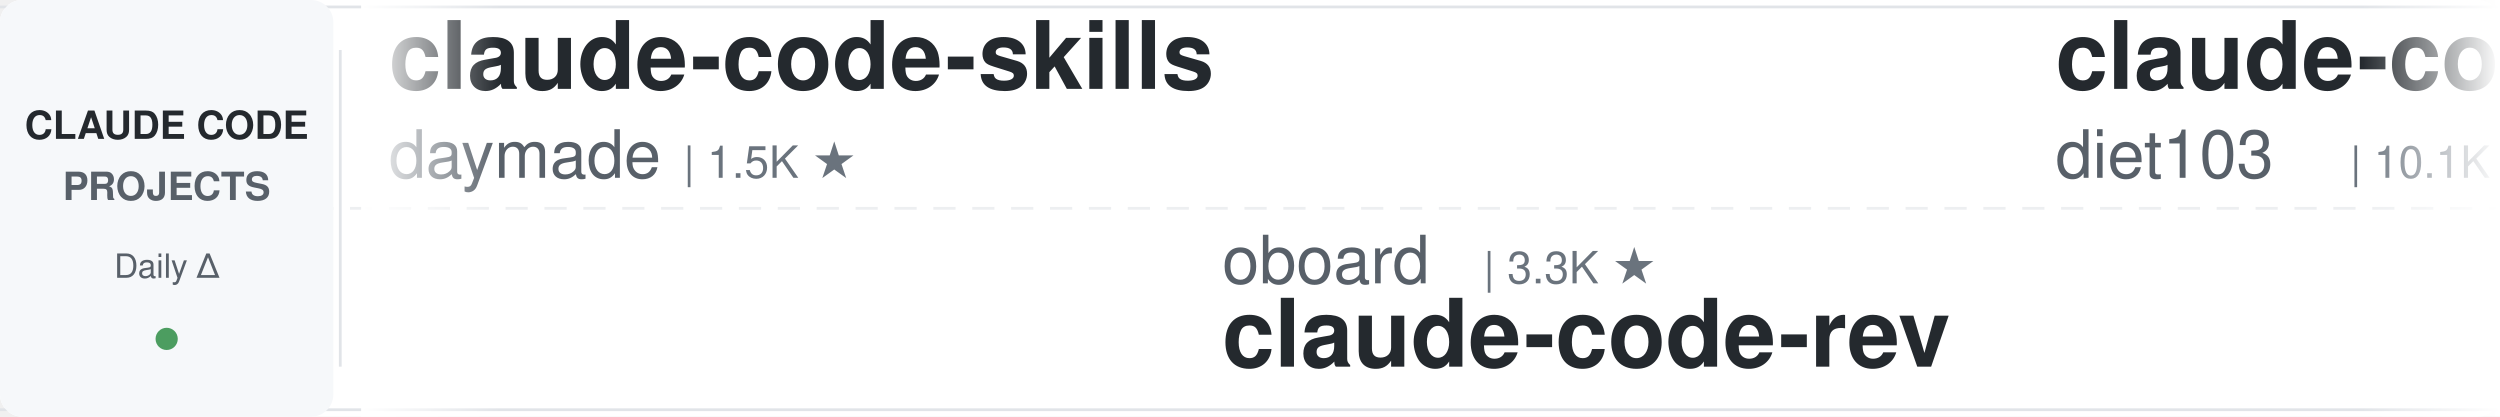
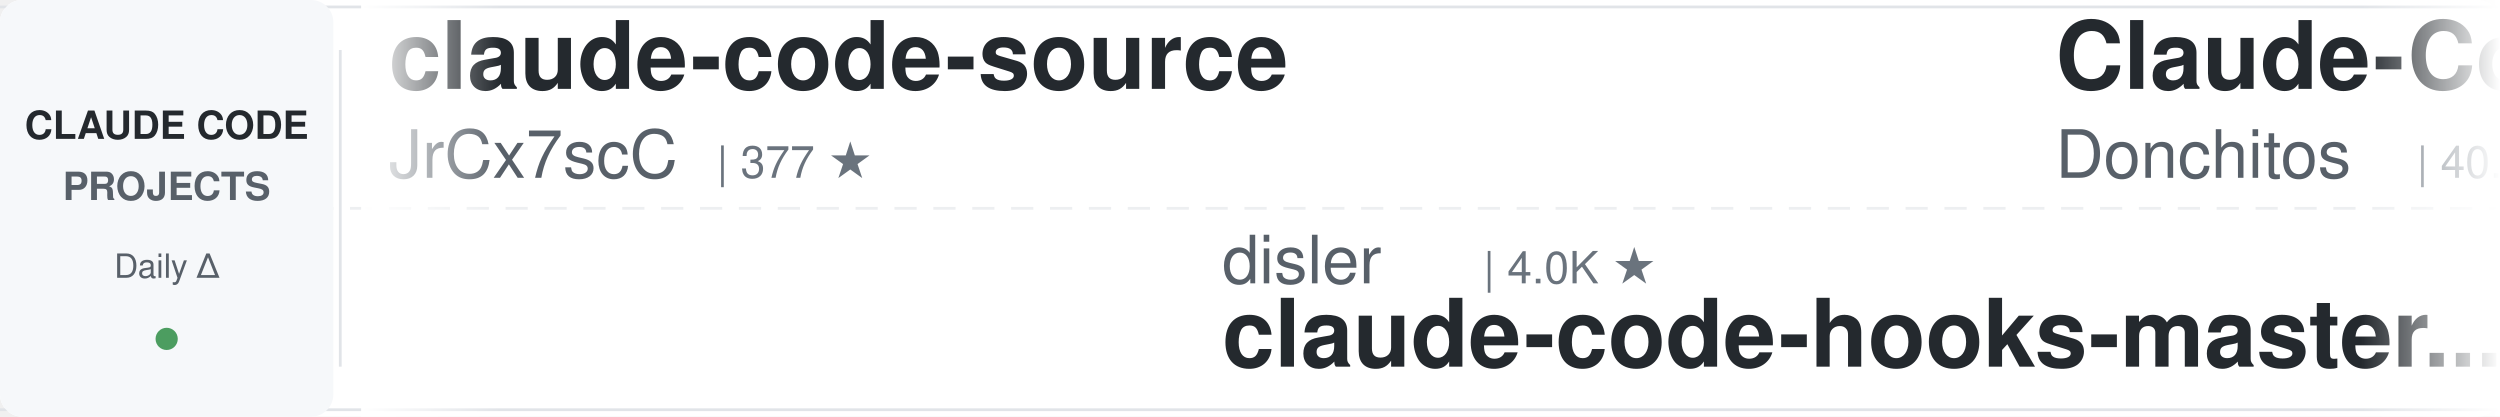
<svg xmlns="http://www.w3.org/2000/svg" width="900" height="150">
  <defs>
    <linearGradient id="leftFade" x1="0%" y1="0%" x2="100%" y2="0%">
      <stop offset="0%" style="stop-color:#ffffff;stop-opacity:1" />
      <stop offset="100%" style="stop-color:#ffffff;stop-opacity:0" />
    </linearGradient>
    <linearGradient id="rightFade" x1="0%" y1="0%" x2="100%" y2="0%">
      <stop offset="0%" style="stop-color:#ffffff;stop-opacity:0" />
      <stop offset="100%" style="stop-color:#ffffff;stop-opacity:1" />
    </linearGradient>
  </defs>
  <rect width="900" height="150" fill="#ffffff" rx="8" />
  <rect x="0" y="2" width="900" height="1" fill="#e1e4e8" />
  <rect x="0" y="147" width="900" height="1" fill="#e1e4e8" />
  <line x1="0" y1="75" x2="900" y2="75" stroke="#e1e4e8" stroke-width="1" stroke-dasharray="8 6" opacity="0.6" />
  <rect x="0" y="0" width="120" height="150" fill="#f6f8fa" rx="8" />
  <text x="60" y="50" font-family="-apple-system, BlinkMacSystemFont, 'Segoe UI', Helvetica, Arial, sans-serif" font-size="14" font-weight="600" fill="#24292e" text-anchor="middle">CLAUDE CODE</text>
  <text x="60" y="72" font-family="-apple-system, BlinkMacSystemFont, 'Segoe UI', Helvetica, Arial, sans-serif" font-size="14" font-weight="600" fill="#586069" text-anchor="middle">PROJECTS</text>
  <text x="60" y="100" font-family="-apple-system, BlinkMacSystemFont, 'Segoe UI', Helvetica, Arial, sans-serif" font-size="12" font-weight="500" fill="#586069" text-anchor="middle">Daily Δ</text>
  <circle cx="60" cy="122" r="4" fill="#22863a" opacity="0.8" />
  <rect x="122" y="18" width="1" height="114" fill="#e1e4e8" />
  <clipPath id="tickerClip">
    <rect x="130" y="0" width="770" height="150" />
  </clipPath>
  <g clip-path="url(#tickerClip)">
    <g id="tickerItems">
      <animateTransform attributeName="transform" attributeType="XML" type="translate" from="0 0" to="-3000 0" dur="54s" repeatCount="indefinite" />
      <g transform="translate(0, 0)">
-         <text x="140" y="32" font-family="-apple-system, BlinkMacSystemFont, 'Segoe UI', Helvetica, Arial, sans-serif" font-size="34" font-weight="600" fill="#24292e">claude-code-skills</text>
-         <text x="140" y="64" font-family="-apple-system, BlinkMacSystemFont, 'Segoe UI', Helvetica, Arial, sans-serif" font-size="24" font-weight="400" fill="#586069">daymade</text>
-         <text x="246" y="64" font-family="-apple-system, BlinkMacSystemFont, 'Segoe UI', Helvetica, Arial, sans-serif" font-size="16" font-weight="500" fill="#6a737d">| 1.5K ★</text>
+         <text x="140" y="32" font-family="-apple-system, BlinkMacSystemFont, 'Segoe UI', Helvetica, Arial, sans-serif" font-size="34" font-weight="600" fill="#24292e">claude-code-source</text>
+         <text x="140" y="64" font-family="-apple-system, BlinkMacSystemFont, 'Segoe UI', Helvetica, Arial, sans-serif" font-size="24" font-weight="400" fill="#586069">JrCx7scC</text>
+         <text x="258" y="64" font-family="-apple-system, BlinkMacSystemFont, 'Segoe UI', Helvetica, Arial, sans-serif" font-size="16" font-weight="500" fill="#6a737d">| 377 ★</text>
      </g>
      <g transform="translate(300, 0)">
-         <text x="140" y="102" font-family="-apple-system, BlinkMacSystemFont, 'Segoe UI', Helvetica, Arial, sans-serif" font-size="24" font-weight="400" fill="#586069">oboard</text>
-         <text x="234" y="102" font-family="-apple-system, BlinkMacSystemFont, 'Segoe UI', Helvetica, Arial, sans-serif" font-size="16" font-weight="500" fill="#6a737d">| 3.3K ★</text>
-         <text x="140" y="132" font-family="-apple-system, BlinkMacSystemFont, 'Segoe UI', Helvetica, Arial, sans-serif" font-size="34" font-weight="600" fill="#24292e">claude-code-rev</text>
+         <text x="140" y="102" font-family="-apple-system, BlinkMacSystemFont, 'Segoe UI', Helvetica, Arial, sans-serif" font-size="24" font-weight="400" fill="#586069">disler</text>
+         <text x="234" y="102" font-family="-apple-system, BlinkMacSystemFont, 'Segoe UI', Helvetica, Arial, sans-serif" font-size="16" font-weight="500" fill="#6a737d">| 4.0K ★</text>
+         <text x="140" y="132" font-family="-apple-system, BlinkMacSystemFont, 'Segoe UI', Helvetica, Arial, sans-serif" font-size="34" font-weight="600" fill="#24292e">claude-code-hooks-master...</text>
      </g>
      <g transform="translate(600, 0)">
-         <text x="140" y="32" font-family="-apple-system, BlinkMacSystemFont, 'Segoe UI', Helvetica, Arial, sans-serif" font-size="34" font-weight="600" fill="#24292e">claude-code-infrastructu...</text>
-         <text x="140" y="64" font-family="-apple-system, BlinkMacSystemFont, 'Segoe UI', Helvetica, Arial, sans-serif" font-size="24" font-weight="400" fill="#586069">diet103</text>
-         <text x="246" y="64" font-family="-apple-system, BlinkMacSystemFont, 'Segoe UI', Helvetica, Arial, sans-serif" font-size="16" font-weight="500" fill="#6a737d">| 10.1K ★</text>
+         <text x="140" y="32" font-family="-apple-system, BlinkMacSystemFont, 'Segoe UI', Helvetica, Arial, sans-serif" font-size="34" font-weight="600" fill="#24292e">Claude-Code-Game-Studios</text>
+         <text x="140" y="64" font-family="-apple-system, BlinkMacSystemFont, 'Segoe UI', Helvetica, Arial, sans-serif" font-size="24" font-weight="400" fill="#586069">Donchitos</text>
+         <text x="270" y="64" font-family="-apple-system, BlinkMacSystemFont, 'Segoe UI', Helvetica, Arial, sans-serif" font-size="16" font-weight="500" fill="#6a737d">| 40.8K ★</text>
      </g>
      <g transform="translate(900, 0)">
-         <text x="140" y="102" font-family="-apple-system, BlinkMacSystemFont, 'Segoe UI', Helvetica, Arial, sans-serif" font-size="24" font-weight="400" fill="#586069">ChrisWiles</text>
-         <text x="282" y="102" font-family="-apple-system, BlinkMacSystemFont, 'Segoe UI', Helvetica, Arial, sans-serif" font-size="16" font-weight="500" fill="#6a737d">| 6.1K ★</text>
-         <text x="140" y="132" font-family="-apple-system, BlinkMacSystemFont, 'Segoe UI', Helvetica, Arial, sans-serif" font-size="34" font-weight="600" fill="#24292e">claude-code-showcase</text>
+         <text x="140" y="102" font-family="-apple-system, BlinkMacSystemFont, 'Segoe UI', Helvetica, Arial, sans-serif" font-size="24" font-weight="400" fill="#586069">anthropics</text>
+         <text x="282" y="102" font-family="-apple-system, BlinkMacSystemFont, 'Segoe UI', Helvetica, Arial, sans-serif" font-size="16" font-weight="500" fill="#6a737d">| 7.1K ★</text>
+         <text x="140" y="132" font-family="-apple-system, BlinkMacSystemFont, 'Segoe UI', Helvetica, Arial, sans-serif" font-size="34" font-weight="600" fill="#24292e">claude-code-security-rev...</text>
      </g>
      <g transform="translate(1200, 0)">
-         <text x="140" y="32" font-family="-apple-system, BlinkMacSystemFont, 'Segoe UI', Helvetica, Arial, sans-serif" font-size="34" font-weight="600" fill="#24292e">Open-ClaudeCode</text>
-         <text x="140" y="64" font-family="-apple-system, BlinkMacSystemFont, 'Segoe UI', Helvetica, Arial, sans-serif" font-size="24" font-weight="400" fill="#586069">LING71671</text>
-         <text x="270" y="64" font-family="-apple-system, BlinkMacSystemFont, 'Segoe UI', Helvetica, Arial, sans-serif" font-size="16" font-weight="500" fill="#6a737d">| 995 ★</text>
+         <text x="140" y="32" font-family="-apple-system, BlinkMacSystemFont, 'Segoe UI', Helvetica, Arial, sans-serif" font-size="34" font-weight="600" fill="#24292e">claude-code-prompts</text>
+         <text x="140" y="64" font-family="-apple-system, BlinkMacSystemFont, 'Segoe UI', Helvetica, Arial, sans-serif" font-size="24" font-weight="400" fill="#586069">repowise-dev</text>
+         <text x="306" y="64" font-family="-apple-system, BlinkMacSystemFont, 'Segoe UI', Helvetica, Arial, sans-serif" font-size="16" font-weight="500" fill="#6a737d">| 1.2K ★</text>
      </g>
      <g transform="translate(1500, 0)">
-         <text x="140" y="102" font-family="-apple-system, BlinkMacSystemFont, 'Segoe UI', Helvetica, Arial, sans-serif" font-size="24" font-weight="400" fill="#586069">pedrohcgs</text>
-         <text x="270" y="102" font-family="-apple-system, BlinkMacSystemFont, 'Segoe UI', Helvetica, Arial, sans-serif" font-size="16" font-weight="500" fill="#6a737d">| 1.7K ★</text>
-         <text x="140" y="132" font-family="-apple-system, BlinkMacSystemFont, 'Segoe UI', Helvetica, Arial, sans-serif" font-size="34" font-weight="600" fill="#24292e">claude-code-my-workflow</text>
+         <text x="140" y="102" font-family="-apple-system, BlinkMacSystemFont, 'Segoe UI', Helvetica, Arial, sans-serif" font-size="24" font-weight="400" fill="#586069">Windy3f3f3f3f</text>
+         <text x="318" y="102" font-family="-apple-system, BlinkMacSystemFont, 'Segoe UI', Helvetica, Arial, sans-serif" font-size="16" font-weight="500" fill="#6a737d">| 2.8K ★</text>
+         <text x="140" y="132" font-family="-apple-system, BlinkMacSystemFont, 'Segoe UI', Helvetica, Arial, sans-serif" font-size="34" font-weight="600" fill="#24292e">claude-code-from-scratch</text>
      </g>
      <g transform="translate(1800, 0)">
-         <text x="140" y="32" font-family="-apple-system, BlinkMacSystemFont, 'Segoe UI', Helvetica, Arial, sans-serif" font-size="34" font-weight="600" fill="#24292e">claude-code-cli</text>
-         <text x="140" y="64" font-family="-apple-system, BlinkMacSystemFont, 'Segoe UI', Helvetica, Arial, sans-serif" font-size="24" font-weight="400" fill="#586069">huangserva</text>
-         <text x="282" y="64" font-family="-apple-system, BlinkMacSystemFont, 'Segoe UI', Helvetica, Arial, sans-serif" font-size="16" font-weight="500" fill="#6a737d">| 633 ★</text>
+         <text x="140" y="32" font-family="-apple-system, BlinkMacSystemFont, 'Segoe UI', Helvetica, Arial, sans-serif" font-size="34" font-weight="600" fill="#24292e">ClaudeCode-Portable</text>
+         <text x="140" y="64" font-family="-apple-system, BlinkMacSystemFont, 'Segoe UI', Helvetica, Arial, sans-serif" font-size="24" font-weight="400" fill="#586069">techjarves</text>
+         <text x="282" y="64" font-family="-apple-system, BlinkMacSystemFont, 'Segoe UI', Helvetica, Arial, sans-serif" font-size="16" font-weight="500" fill="#6a737d">| 1.6K ★</text>
      </g>
      <g transform="translate(2100, 0)">
-         <text x="140" y="102" font-family="-apple-system, BlinkMacSystemFont, 'Segoe UI', Helvetica, Arial, sans-serif" font-size="24" font-weight="400" fill="#586069">rohitg00</text>
-         <text x="258" y="102" font-family="-apple-system, BlinkMacSystemFont, 'Segoe UI', Helvetica, Arial, sans-serif" font-size="16" font-weight="500" fill="#6a737d">| 2.9K ★</text>
-         <text x="140" y="132" font-family="-apple-system, BlinkMacSystemFont, 'Segoe UI', Helvetica, Arial, sans-serif" font-size="34" font-weight="600" fill="#24292e">awesome-claude-code-tool...</text>
+         <text x="140" y="102" font-family="-apple-system, BlinkMacSystemFont, 'Segoe UI', Helvetica, Arial, sans-serif" font-size="24" font-weight="400" fill="#586069">LING71671</text>
+         <text x="270" y="102" font-family="-apple-system, BlinkMacSystemFont, 'Segoe UI', Helvetica, Arial, sans-serif" font-size="16" font-weight="500" fill="#6a737d">| 995 ★</text>
+         <text x="140" y="132" font-family="-apple-system, BlinkMacSystemFont, 'Segoe UI', Helvetica, Arial, sans-serif" font-size="34" font-weight="600" fill="#24292e">Open-ClaudeCode</text>
      </g>
      <g transform="translate(2400, 0)">
-         <text x="140" y="32" font-family="-apple-system, BlinkMacSystemFont, 'Segoe UI', Helvetica, Arial, sans-serif" font-size="34" font-weight="600" fill="#24292e">arcads-claude-code-mrpai...</text>
-         <text x="140" y="64" font-family="-apple-system, BlinkMacSystemFont, 'Segoe UI', Helvetica, Arial, sans-serif" font-size="24" font-weight="400" fill="#586069">mrpaidsocial</text>
-         <text x="306" y="64" font-family="-apple-system, BlinkMacSystemFont, 'Segoe UI', Helvetica, Arial, sans-serif" font-size="16" font-weight="500" fill="#6a737d">| 1.7K ★</text>
+         <text x="140" y="32" font-family="-apple-system, BlinkMacSystemFont, 'Segoe UI', Helvetica, Arial, sans-serif" font-size="34" font-weight="600" fill="#24292e">Claude-Code-Usage-Monito...</text>
+         <text x="140" y="64" font-family="-apple-system, BlinkMacSystemFont, 'Segoe UI', Helvetica, Arial, sans-serif" font-size="24" font-weight="400" fill="#586069">Maciek-roboblog</text>
+         <text x="342" y="64" font-family="-apple-system, BlinkMacSystemFont, 'Segoe UI', Helvetica, Arial, sans-serif" font-size="16" font-weight="500" fill="#6a737d">| 8.8K ★</text>
      </g>
      <g transform="translate(2700, 0)">
-         <text x="140" y="102" font-family="-apple-system, BlinkMacSystemFont, 'Segoe UI', Helvetica, Arial, sans-serif" font-size="24" font-weight="400" fill="#586069">ding113</text>
-         <text x="246" y="102" font-family="-apple-system, BlinkMacSystemFont, 'Segoe UI', Helvetica, Arial, sans-serif" font-size="16" font-weight="500" fill="#6a737d">| 3.4K ★</text>
-         <text x="140" y="132" font-family="-apple-system, BlinkMacSystemFont, 'Segoe UI', Helvetica, Arial, sans-serif" font-size="34" font-weight="600" fill="#24292e">claude-code-hub</text>
+         <text x="140" y="102" font-family="-apple-system, BlinkMacSystemFont, 'Segoe UI', Helvetica, Arial, sans-serif" font-size="24" font-weight="400" fill="#586069">Piebald-AI</text>
+         <text x="282" y="102" font-family="-apple-system, BlinkMacSystemFont, 'Segoe UI', Helvetica, Arial, sans-serif" font-size="16" font-weight="500" fill="#6a737d">| 13.2K ★</text>
+         <text x="140" y="132" font-family="-apple-system, BlinkMacSystemFont, 'Segoe UI', Helvetica, Arial, sans-serif" font-size="34" font-weight="600" fill="#24292e">claude-code-system-promp...</text>
      </g>
      <g transform="translate(3000, 0)">
-         <text x="140" y="32" font-family="-apple-system, BlinkMacSystemFont, 'Segoe UI', Helvetica, Arial, sans-serif" font-size="34" font-weight="600" fill="#24292e">claude-code-skills</text>
-         <text x="140" y="64" font-family="-apple-system, BlinkMacSystemFont, 'Segoe UI', Helvetica, Arial, sans-serif" font-size="24" font-weight="400" fill="#586069">daymade</text>
-         <text x="246" y="64" font-family="-apple-system, BlinkMacSystemFont, 'Segoe UI', Helvetica, Arial, sans-serif" font-size="16" font-weight="500" fill="#6a737d">| 1.5K ★</text>
+         <text x="140" y="32" font-family="-apple-system, BlinkMacSystemFont, 'Segoe UI', Helvetica, Arial, sans-serif" font-size="34" font-weight="600" fill="#24292e">claude-code-source</text>
+         <text x="140" y="64" font-family="-apple-system, BlinkMacSystemFont, 'Segoe UI', Helvetica, Arial, sans-serif" font-size="24" font-weight="400" fill="#586069">JrCx7scC</text>
+         <text x="258" y="64" font-family="-apple-system, BlinkMacSystemFont, 'Segoe UI', Helvetica, Arial, sans-serif" font-size="16" font-weight="500" fill="#6a737d">| 377 ★</text>
      </g>
      <g transform="translate(3300, 0)">
-         <text x="140" y="102" font-family="-apple-system, BlinkMacSystemFont, 'Segoe UI', Helvetica, Arial, sans-serif" font-size="24" font-weight="400" fill="#586069">oboard</text>
-         <text x="234" y="102" font-family="-apple-system, BlinkMacSystemFont, 'Segoe UI', Helvetica, Arial, sans-serif" font-size="16" font-weight="500" fill="#6a737d">| 3.3K ★</text>
-         <text x="140" y="132" font-family="-apple-system, BlinkMacSystemFont, 'Segoe UI', Helvetica, Arial, sans-serif" font-size="34" font-weight="600" fill="#24292e">claude-code-rev</text>
+         <text x="140" y="102" font-family="-apple-system, BlinkMacSystemFont, 'Segoe UI', Helvetica, Arial, sans-serif" font-size="24" font-weight="400" fill="#586069">disler</text>
+         <text x="234" y="102" font-family="-apple-system, BlinkMacSystemFont, 'Segoe UI', Helvetica, Arial, sans-serif" font-size="16" font-weight="500" fill="#6a737d">| 4.0K ★</text>
+         <text x="140" y="132" font-family="-apple-system, BlinkMacSystemFont, 'Segoe UI', Helvetica, Arial, sans-serif" font-size="34" font-weight="600" fill="#24292e">claude-code-hooks-master...</text>
      </g>
      <g transform="translate(3600, 0)">
-         <text x="140" y="32" font-family="-apple-system, BlinkMacSystemFont, 'Segoe UI', Helvetica, Arial, sans-serif" font-size="34" font-weight="600" fill="#24292e">claude-code-infrastructu...</text>
-         <text x="140" y="64" font-family="-apple-system, BlinkMacSystemFont, 'Segoe UI', Helvetica, Arial, sans-serif" font-size="24" font-weight="400" fill="#586069">diet103</text>
-         <text x="246" y="64" font-family="-apple-system, BlinkMacSystemFont, 'Segoe UI', Helvetica, Arial, sans-serif" font-size="16" font-weight="500" fill="#6a737d">| 10.1K ★</text>
+         <text x="140" y="32" font-family="-apple-system, BlinkMacSystemFont, 'Segoe UI', Helvetica, Arial, sans-serif" font-size="34" font-weight="600" fill="#24292e">Claude-Code-Game-Studios</text>
+         <text x="140" y="64" font-family="-apple-system, BlinkMacSystemFont, 'Segoe UI', Helvetica, Arial, sans-serif" font-size="24" font-weight="400" fill="#586069">Donchitos</text>
+         <text x="270" y="64" font-family="-apple-system, BlinkMacSystemFont, 'Segoe UI', Helvetica, Arial, sans-serif" font-size="16" font-weight="500" fill="#6a737d">| 40.8K ★</text>
      </g>
      <g transform="translate(3900, 0)">
-         <text x="140" y="102" font-family="-apple-system, BlinkMacSystemFont, 'Segoe UI', Helvetica, Arial, sans-serif" font-size="24" font-weight="400" fill="#586069">ChrisWiles</text>
-         <text x="282" y="102" font-family="-apple-system, BlinkMacSystemFont, 'Segoe UI', Helvetica, Arial, sans-serif" font-size="16" font-weight="500" fill="#6a737d">| 6.1K ★</text>
-         <text x="140" y="132" font-family="-apple-system, BlinkMacSystemFont, 'Segoe UI', Helvetica, Arial, sans-serif" font-size="34" font-weight="600" fill="#24292e">claude-code-showcase</text>
+         <text x="140" y="102" font-family="-apple-system, BlinkMacSystemFont, 'Segoe UI', Helvetica, Arial, sans-serif" font-size="24" font-weight="400" fill="#586069">anthropics</text>
+         <text x="282" y="102" font-family="-apple-system, BlinkMacSystemFont, 'Segoe UI', Helvetica, Arial, sans-serif" font-size="16" font-weight="500" fill="#6a737d">| 7.1K ★</text>
+         <text x="140" y="132" font-family="-apple-system, BlinkMacSystemFont, 'Segoe UI', Helvetica, Arial, sans-serif" font-size="34" font-weight="600" fill="#24292e">claude-code-security-rev...</text>
      </g>
    </g>
  </g>
  <rect x="130" y="0" width="50" height="150" fill="url(#leftFade)" />
  <rect x="850" y="0" width="50" height="150" fill="url(#rightFade)" />
</svg>
